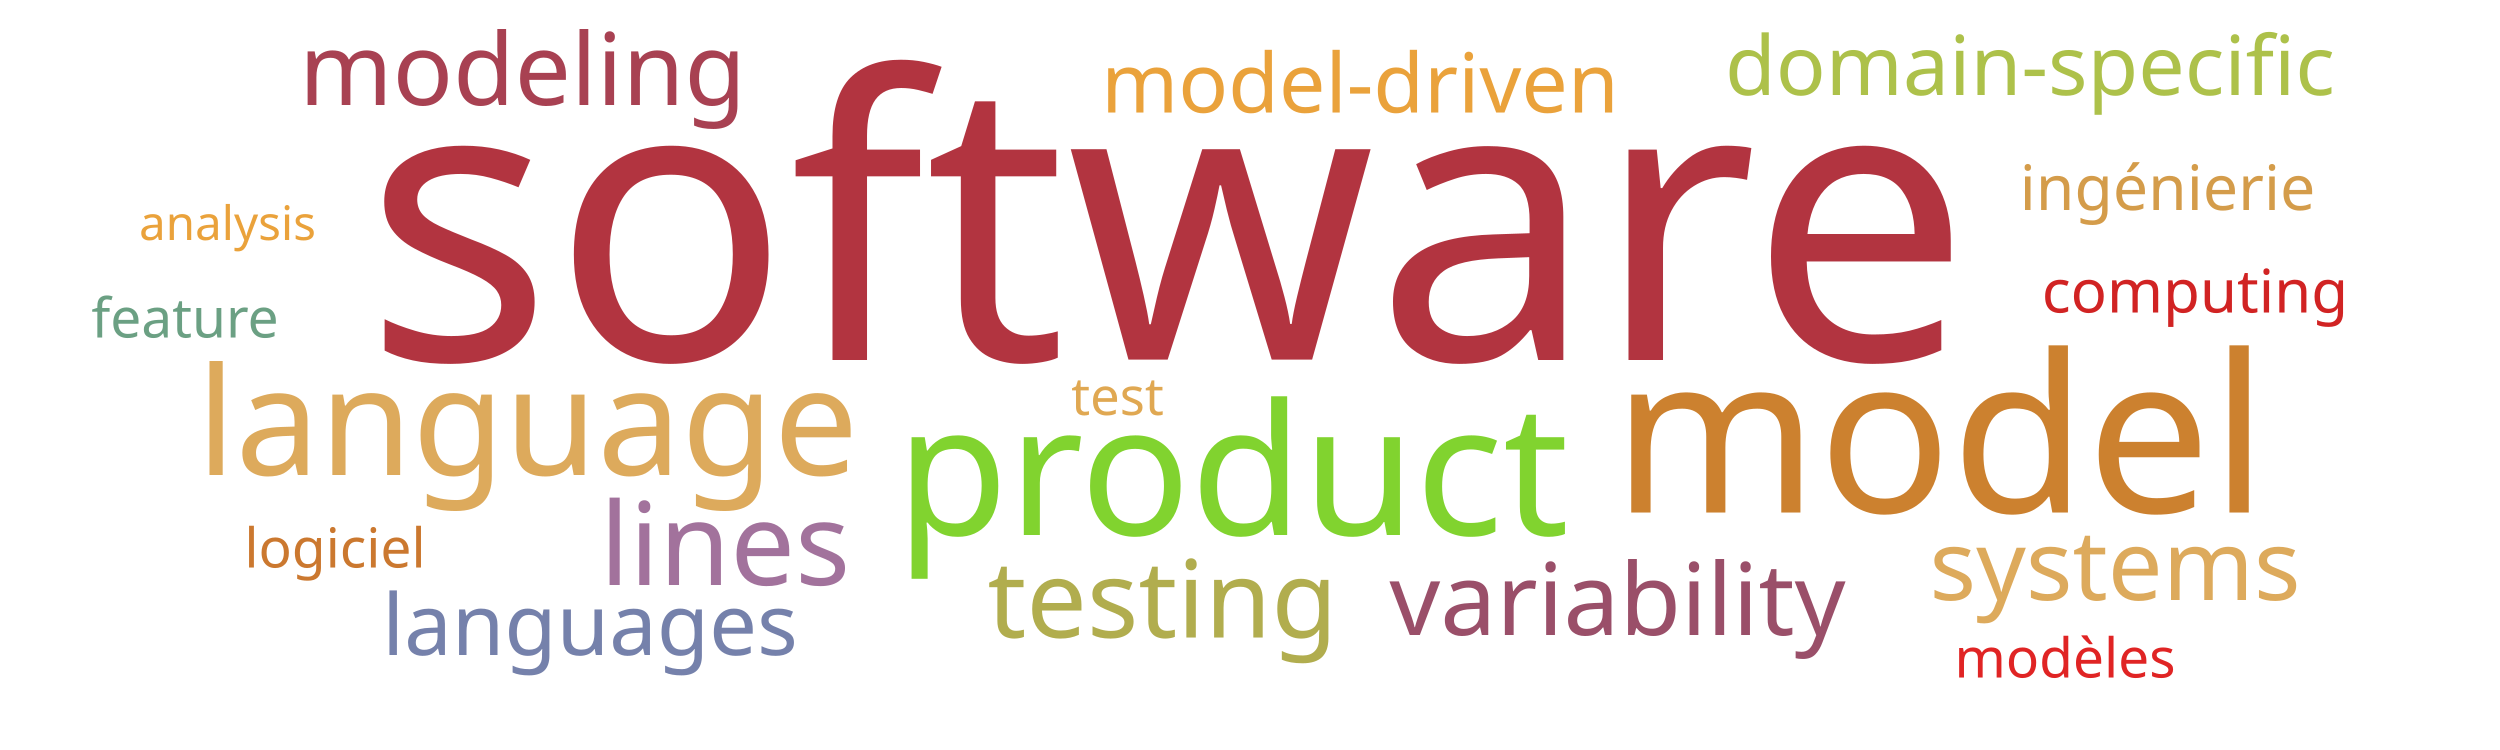
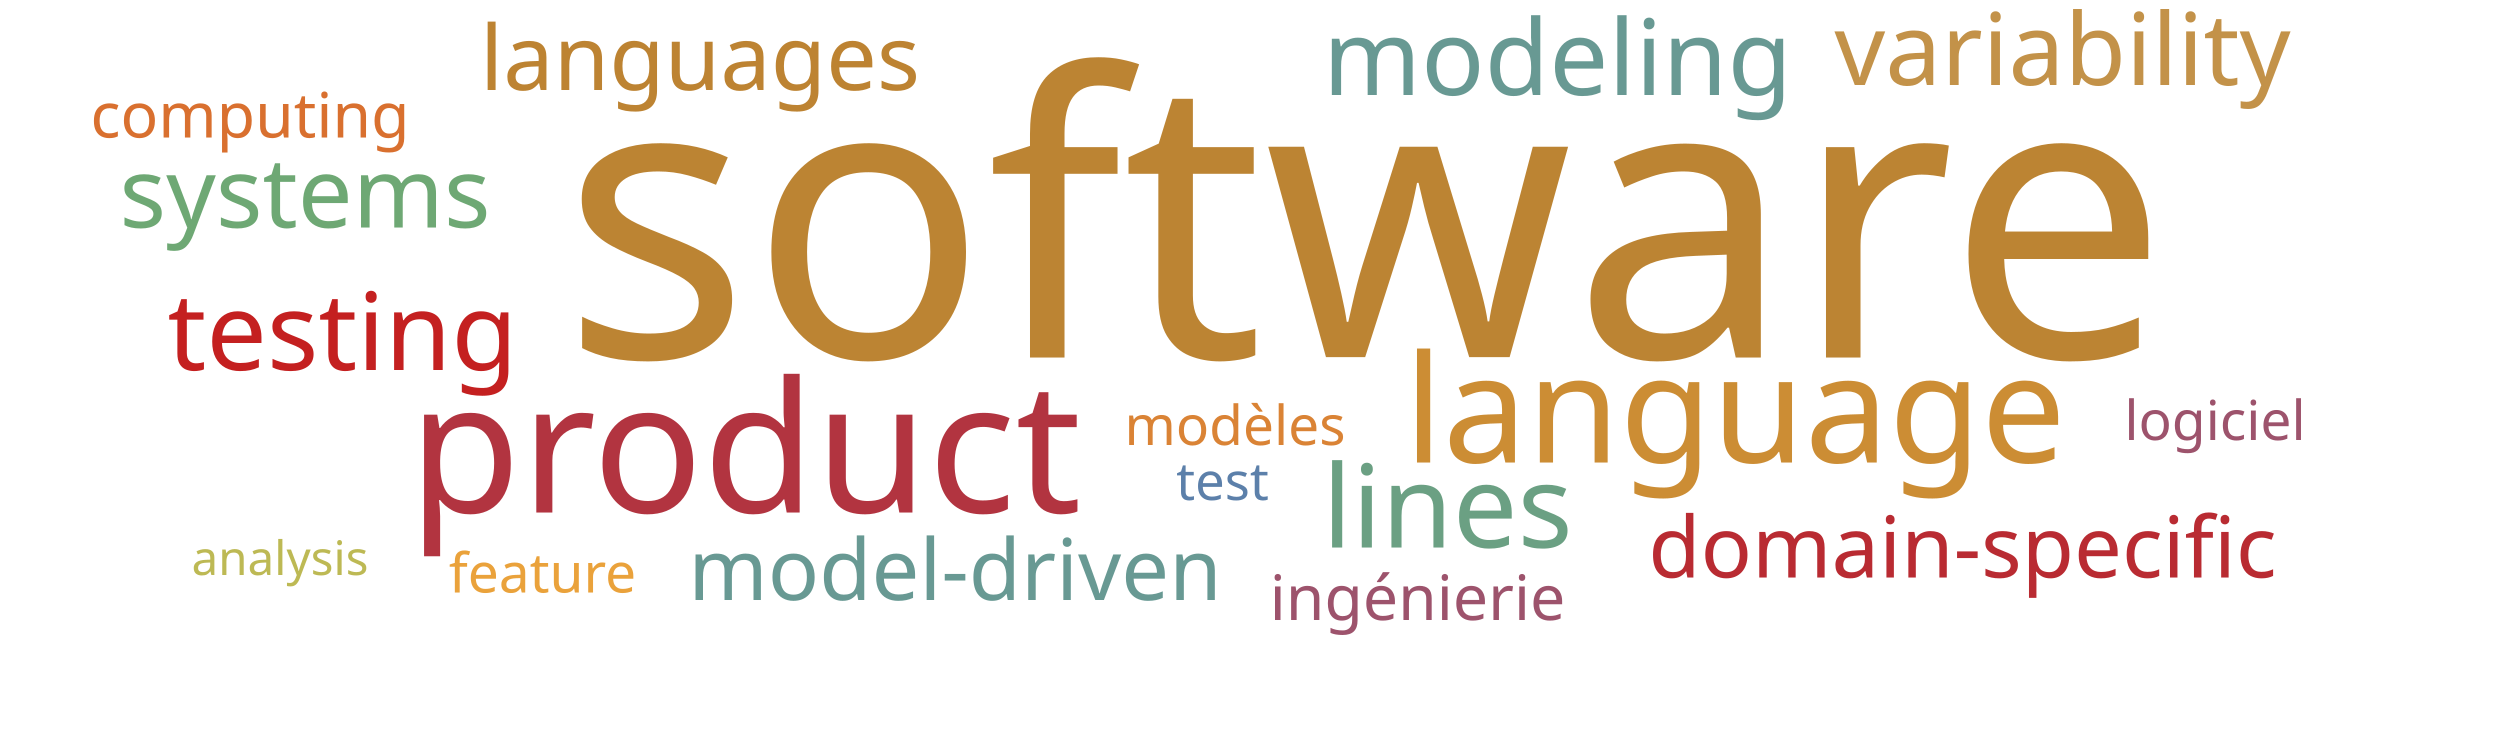
<svg xmlns="http://www.w3.org/2000/svg" width="1000" height="300">
  <g transform="translate(500, 150)">
-     <text text-anchor="middle" style="font-family: Impact; font-size: 157px; fill: #b23440" transform="translate(-33,-6)rotate(0)">software</text>
-     <text text-anchor="middle" style="font-family: Impact; font-size: 88px; fill: #cc812f" transform="translate(276,55)rotate(0)">model</text>
-     <text text-anchor="middle" style="font-family: Impact; font-size: 73px; fill: #81d32f" transform="translate(-7,64)rotate(0)">product</text>
-     <text text-anchor="middle" style="font-family: Impact; font-size: 60px; fill: #ddaa5c" transform="translate(-289,40)rotate(0)">language</text>
-     <text text-anchor="middle" style="font-family: Impact; font-size: 46px; fill: #a2729c" transform="translate(-210,84)rotate(0)">lines</text>
-     <text text-anchor="middle" style="font-family: Impact; font-size: 43px; fill: #b1ad4e" transform="translate(-35,105)rotate(0)">testing</text>
-     <text text-anchor="middle" style="font-family: Impact; font-size: 40px; fill: #9a4f69" transform="translate(147,104)rotate(0)">variability</text>
-     <text text-anchor="middle" style="font-family: Impact; font-size: 40px; fill: #a84152" transform="translate(-291,-108)rotate(0)">modeling</text>
-     <text text-anchor="middle" style="font-family: Impact; font-size: 39px; fill: #ddaa5c" transform="translate(346,90)rotate(0)">systems</text>
-     <text text-anchor="middle" style="font-family: Impact; font-size: 34px; fill: #7581ab" transform="translate(-264,112)rotate(0)">languages</text>
-     <text text-anchor="middle" style="font-family: Impact; font-size: 33px; fill: #eaa23b" transform="translate(44,-105)rotate(0)">model-driven</text>
-     <text text-anchor="middle" style="font-family: Impact; font-size: 33px; fill: #adc14a" transform="translate(312,-112)rotate(0)">domain-specific</text>
-     <text text-anchor="middle" style="font-family: Impact; font-size: 25px; fill: #d49c4a" transform="translate(367,-66)rotate(0)">ingénierie</text>
-     <text text-anchor="middle" style="font-family: Impact; font-size: 24px; fill: #d12323" transform="translate(378,-25)rotate(0)">computing</text>
-     <text text-anchor="middle" style="font-family: Impact; font-size: 22px; fill: #e02424" transform="translate(326,121)rotate(0)">modèles</text>
-     <text text-anchor="middle" style="font-family: Impact; font-size: 22px; fill: #cb782f" transform="translate(-366,77)rotate(0)">logiciel</text>
-     <text text-anchor="middle" style="font-family: Impact; font-size: 22px; fill: #6ba083" transform="translate(-426,-15)rotate(0)">feature</text>
-     <text text-anchor="middle" style="font-family: Impact; font-size: 21px; fill: #e0a852" transform="translate(-53,16)rotate(0)">test</text>
-     <text text-anchor="middle" style="font-family: Impact; font-size: 19px; fill: #eaa23b" transform="translate(-409,-54)rotate(0)">analysis</text>
+     <text text-anchor="middle" style="font-family: Impact; font-size: 157px; fill: #bc8433" transform="translate(46,-7)rotate(0)">software</text>
+     <text text-anchor="middle" style="font-family: Impact; font-size: 73px; fill: #b23440" transform="translate(-202,55)rotate(0)">product</text>
+     <text text-anchor="middle" style="font-family: Impact; font-size: 60px; fill: #cc8d34" transform="translate(194,35)rotate(0)">language</text>
+     <text text-anchor="middle" style="font-family: Impact; font-size: 46px; fill: #6ba083" transform="translate(79,69)rotate(0)">lines</text>
+     <text text-anchor="middle" style="font-family: Impact; font-size: 43px; fill: #c42020" transform="translate(-363,-2)rotate(0)">testing</text>
+     <text text-anchor="middle" style="font-family: Impact; font-size: 42px; fill: #689993" transform="translate(123,-112)rotate(0)">modeling</text>
+     <text text-anchor="middle" style="font-family: Impact; font-size: 40px; fill: #c39249" transform="translate(325,-116)rotate(0)">variability</text>
+     <text text-anchor="middle" style="font-family: Impact; font-size: 39px; fill: #6ea874" transform="translate(-378,-59)rotate(0)">systems</text>
+     <text text-anchor="middle" style="font-family: Impact; font-size: 36px; fill: #bd8332" transform="translate(-220,-114)rotate(0)">languages</text>
+     <text text-anchor="middle" style="font-family: Impact; font-size: 34px; fill: #689993" transform="translate(-118,90)rotate(0)">model-driven</text>
+     <text text-anchor="middle" style="font-family: Impact; font-size: 34px; fill: #b92b32" transform="translate(285,81)rotate(0)">domain-specific</text>
+     <text text-anchor="middle" style="font-family: Impact; font-size: 25px; fill: #9d536c" transform="translate(67,98)rotate(0)">ingénierie</text>
+     <text text-anchor="middle" style="font-family: Impact; font-size: 25px; fill: #d9702f" transform="translate(-400,-95)rotate(0)">computing</text>
+     <text text-anchor="middle" style="font-family: Impact; font-size: 22px; fill: #da8335" transform="translate(-6,28)rotate(0)">modèles</text>
+     <text text-anchor="middle" style="font-family: Impact; font-size: 22px; fill: #9d536c" transform="translate(386,26)rotate(0)">logiciel</text>
+     <text text-anchor="middle" style="font-family: Impact; font-size: 22px; fill: #eaa23b" transform="translate(-283,87)rotate(0)">feature</text>
+     <text text-anchor="middle" style="font-family: Impact; font-size: 21px; fill: #5c80aa" transform="translate(-11,50)rotate(0)">test</text>
+     <text text-anchor="middle" style="font-family: Impact; font-size: 19px; fill: #bdb954" transform="translate(-388,80)rotate(0)">analysis</text>
  </g>
</svg>
